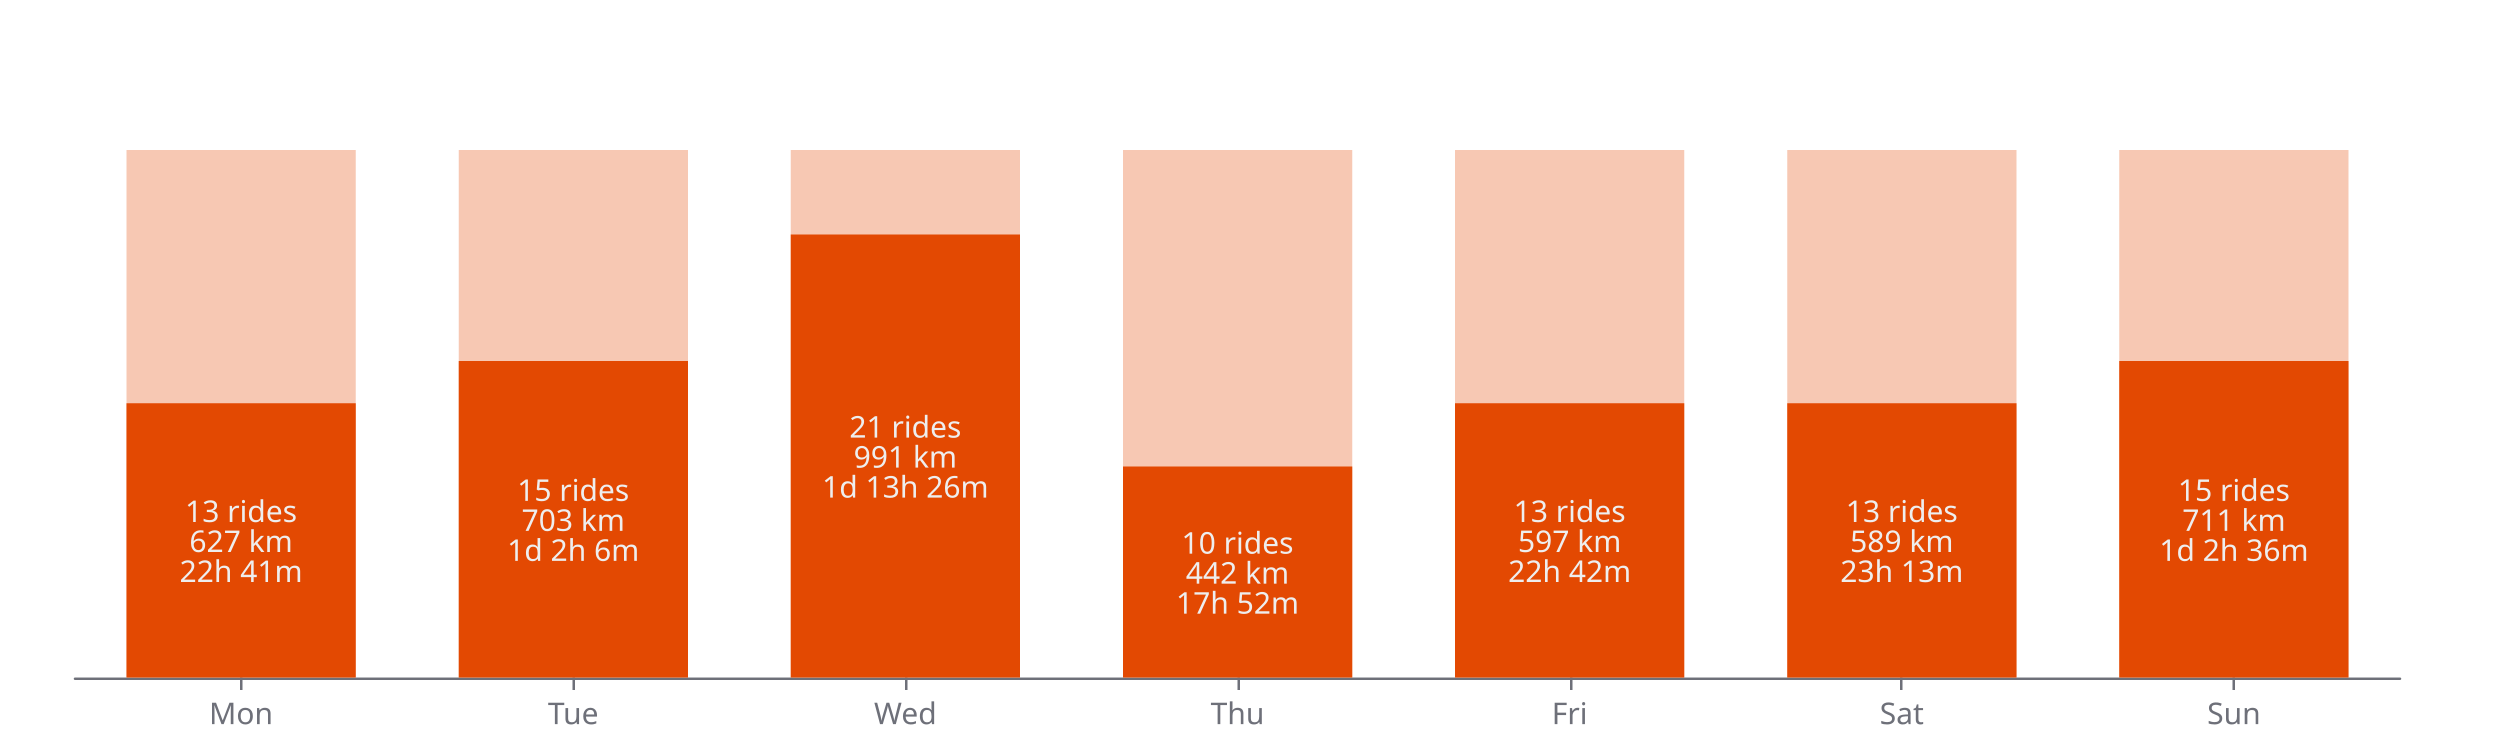
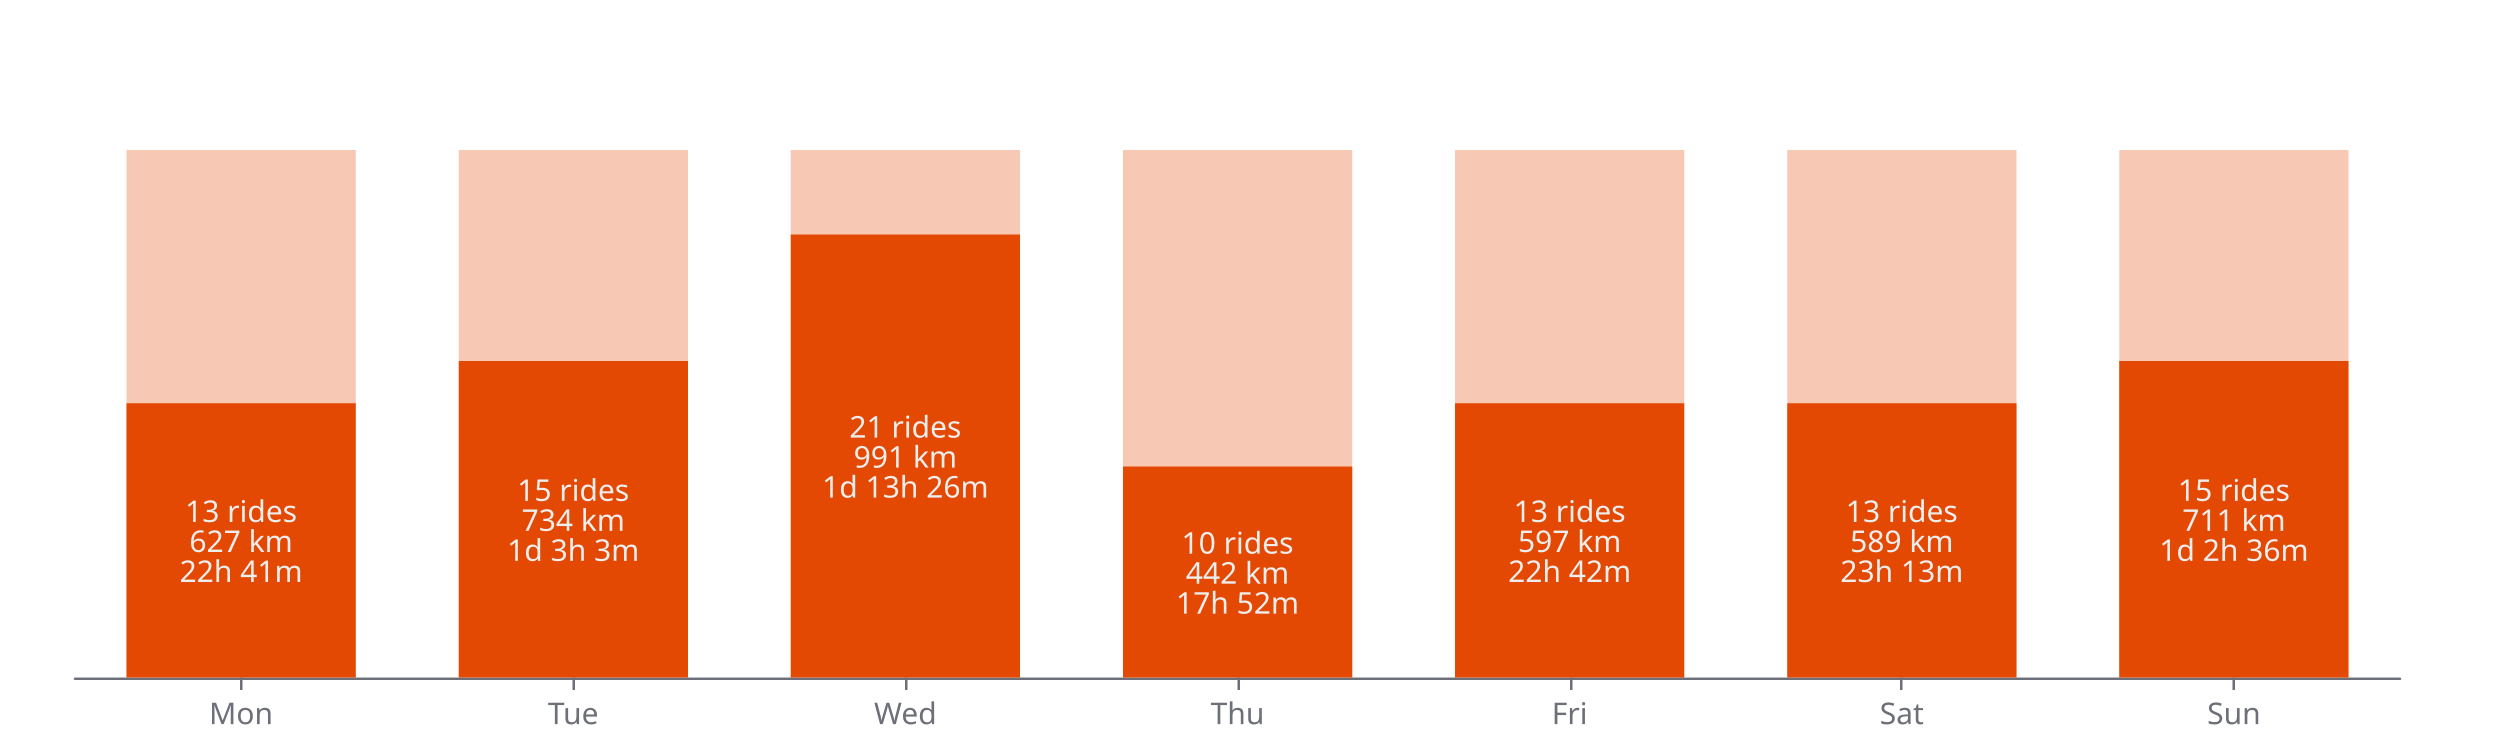
<svg xmlns="http://www.w3.org/2000/svg" width="1000" height="300" version="1.1" baseProfile="full" viewBox="0 0 1000 300">
  <rect width="1000" height="300" x="0" y="0" id="0" fill="none" />
  <path d="M30 271.5L960 271.5" fill="none" stroke="#6E7079" stroke-linecap="round" />
  <path d="M96.5 271L96.5 276" fill="none" stroke="#6E7079" />
  <path d="M229.5 271L229.5 276" fill="none" stroke="#6E7079" />
  <path d="M362.5 271L362.5 276" fill="none" stroke="#6E7079" />
  <path d="M495.5 271L495.5 276" fill="none" stroke="#6E7079" />
  <path d="M628.5 271L628.5 276" fill="none" stroke="#6E7079" />
  <path d="M760.5 271L760.5 276" fill="none" stroke="#6E7079" />
  <path d="M893.5 271L893.5 276" fill="none" stroke="#6E7079" />
  <text dominant-baseline="central" text-anchor="middle" style="font-size:12px;font-family:sans-serif;" y="6" transform="translate(96.4286 279)" fill="#6E7079">Mon</text>
  <text dominant-baseline="central" text-anchor="middle" style="font-size:12px;font-family:sans-serif;" y="6" transform="translate(229.2857 279)" fill="#6E7079">Tue</text>
  <text dominant-baseline="central" text-anchor="middle" style="font-size:12px;font-family:sans-serif;" y="6" transform="translate(362.1429 279)" fill="#6E7079">Wed</text>
  <text dominant-baseline="central" text-anchor="middle" style="font-size:12px;font-family:sans-serif;" y="6" transform="translate(495 279)" fill="#6E7079">Thu</text>
  <text dominant-baseline="central" text-anchor="middle" style="font-size:12px;font-family:sans-serif;" y="6" transform="translate(627.8571 279)" fill="#6E7079">Fri</text>
  <text dominant-baseline="central" text-anchor="middle" style="font-size:12px;font-family:sans-serif;" y="6" transform="translate(760.7143 279)" fill="#6E7079">Sat</text>
  <text dominant-baseline="central" text-anchor="middle" style="font-size:12px;font-family:sans-serif;" y="6" transform="translate(893.5714 279)" fill="#6E7079">Sun</text>
  <path d="M50.6 60l91.7 0l0 211l-91.7 0Z" fill="rgb(227,73,2)" fill-opacity="0.3" />
  <path d="M183.5 60l91.7 0l0 211l-91.7 0Z" fill="rgb(227,73,2)" fill-opacity="0.3" />
  <path d="M316.3 60l91.7 0l0 211l-91.7 0Z" fill="rgb(227,73,2)" fill-opacity="0.3" />
  <path d="M449.2 60l91.7 0l0 211l-91.7 0Z" fill="rgb(227,73,2)" fill-opacity="0.3" />
  <path d="M582 60l91.7 0l0 211l-91.7 0Z" fill="rgb(227,73,2)" fill-opacity="0.3" />
  <path d="M714.9 60l91.7 0l0 211l-91.7 0Z" fill="rgb(227,73,2)" fill-opacity="0.3" />
  <path d="M847.7 60l91.7 0l0 211l-91.7 0Z" fill="rgb(227,73,2)" fill-opacity="0.3" />
  <path d="M50.6 271l91.7 0l0 -109.7l-91.7 0Z" fill="#E34902" />
  <path d="M183.5 271l91.7 0l0 -126.6l-91.7 0Z" fill="#E34902" />
  <path d="M316.3 271l91.7 0l0 -177.2l-91.7 0Z" fill="#E34902" />
  <path d="M449.2 271l91.7 0l0 -84.4l-91.7 0Z" fill="#E34902" />
  <path d="M582 271l91.7 0l0 -109.7l-91.7 0Z" fill="#E34902" />
  <path d="M714.9 271l91.7 0l0 -109.7l-91.7 0Z" fill="#E34902" />
  <path d="M847.7 271l91.7 0l0 -126.6l-91.7 0Z" fill="#E34902" />
  <text dominant-baseline="central" text-anchor="middle" style="font-size:12px;font-family:sans-serif;" xml:space="preserve" y="-12" transform="translate(96.4286 216.14)" fill="#eee" stroke="#E34902" stroke-width="2" paint-order="stroke" stroke-miterlimit="2">13 rides</text>
  <text dominant-baseline="central" text-anchor="middle" style="font-size:12px;font-family:sans-serif;" xml:space="preserve" transform="translate(96.4286 216.14)" fill="#eee" stroke="#E34902" stroke-width="2" paint-order="stroke" stroke-miterlimit="2">627 km</text>
  <text dominant-baseline="central" text-anchor="middle" style="font-size:12px;font-family:sans-serif;" xml:space="preserve" y="12" transform="translate(96.4286 216.14)" fill="#eee" stroke="#E34902" stroke-width="2" paint-order="stroke" stroke-miterlimit="2">22h 41m</text>
  <text dominant-baseline="central" text-anchor="middle" style="font-size:12px;font-family:sans-serif;" xml:space="preserve" y="-12" transform="translate(229.2857 207.7)" fill="#eee" stroke="#E34902" stroke-width="2" paint-order="stroke" stroke-miterlimit="2">15 rides</text>
-   <text dominant-baseline="central" text-anchor="middle" style="font-size:12px;font-family:sans-serif;" xml:space="preserve" transform="translate(229.2857 207.7)" fill="#eee" stroke="#E34902" stroke-width="2" paint-order="stroke" stroke-miterlimit="2">703 km</text>
-   <text dominant-baseline="central" text-anchor="middle" style="font-size:12px;font-family:sans-serif;" xml:space="preserve" y="12" transform="translate(229.2857 207.7)" fill="#eee" stroke="#E34902" stroke-width="2" paint-order="stroke" stroke-miterlimit="2">1d 2h 6m</text>
+   <text dominant-baseline="central" text-anchor="middle" style="font-size:12px;font-family:sans-serif;" xml:space="preserve" transform="translate(229.2857 207.7)" fill="#eee" stroke="#E34902" stroke-width="2" paint-order="stroke" stroke-miterlimit="2">734 km</text>
+   <text dominant-baseline="central" text-anchor="middle" style="font-size:12px;font-family:sans-serif;" xml:space="preserve" y="12" transform="translate(229.2857 207.7)" fill="#eee" stroke="#E34902" stroke-width="2" paint-order="stroke" stroke-miterlimit="2">1d 3h 3m</text>
  <text dominant-baseline="central" text-anchor="middle" style="font-size:12px;font-family:sans-serif;" xml:space="preserve" y="-12" transform="translate(362.1429 182.38)" fill="#eee" stroke="#E34902" stroke-width="2" paint-order="stroke" stroke-miterlimit="2">21 rides</text>
  <text dominant-baseline="central" text-anchor="middle" style="font-size:12px;font-family:sans-serif;" xml:space="preserve" transform="translate(362.1429 182.38)" fill="#eee" stroke="#E34902" stroke-width="2" paint-order="stroke" stroke-miterlimit="2">991 km</text>
  <text dominant-baseline="central" text-anchor="middle" style="font-size:12px;font-family:sans-serif;" xml:space="preserve" y="12" transform="translate(362.1429 182.38)" fill="#eee" stroke="#E34902" stroke-width="2" paint-order="stroke" stroke-miterlimit="2">1d 13h 26m</text>
  <text dominant-baseline="central" text-anchor="middle" style="font-size:12px;font-family:sans-serif;" xml:space="preserve" y="-12" transform="translate(495 228.8)" fill="#eee" stroke="#E34902" stroke-width="2" paint-order="stroke" stroke-miterlimit="2">10 rides</text>
  <text dominant-baseline="central" text-anchor="middle" style="font-size:12px;font-family:sans-serif;" xml:space="preserve" transform="translate(495 228.8)" fill="#eee" stroke="#E34902" stroke-width="2" paint-order="stroke" stroke-miterlimit="2">442 km</text>
  <text dominant-baseline="central" text-anchor="middle" style="font-size:12px;font-family:sans-serif;" xml:space="preserve" y="12" transform="translate(495 228.8)" fill="#eee" stroke="#E34902" stroke-width="2" paint-order="stroke" stroke-miterlimit="2">17h 52m</text>
  <text dominant-baseline="central" text-anchor="middle" style="font-size:12px;font-family:sans-serif;" xml:space="preserve" y="-12" transform="translate(627.8571 216.14)" fill="#eee" stroke="#E34902" stroke-width="2" paint-order="stroke" stroke-miterlimit="2">13 rides</text>
  <text dominant-baseline="central" text-anchor="middle" style="font-size:12px;font-family:sans-serif;" xml:space="preserve" transform="translate(627.8571 216.14)" fill="#eee" stroke="#E34902" stroke-width="2" paint-order="stroke" stroke-miterlimit="2">597 km</text>
  <text dominant-baseline="central" text-anchor="middle" style="font-size:12px;font-family:sans-serif;" xml:space="preserve" y="12" transform="translate(627.8571 216.14)" fill="#eee" stroke="#E34902" stroke-width="2" paint-order="stroke" stroke-miterlimit="2">22h 42m</text>
  <text dominant-baseline="central" text-anchor="middle" style="font-size:12px;font-family:sans-serif;" xml:space="preserve" y="-12" transform="translate(760.7143 216.14)" fill="#eee" stroke="#E34902" stroke-width="2" paint-order="stroke" stroke-miterlimit="2">13 rides</text>
  <text dominant-baseline="central" text-anchor="middle" style="font-size:12px;font-family:sans-serif;" xml:space="preserve" transform="translate(760.7143 216.14)" fill="#eee" stroke="#E34902" stroke-width="2" paint-order="stroke" stroke-miterlimit="2">589 km</text>
  <text dominant-baseline="central" text-anchor="middle" style="font-size:12px;font-family:sans-serif;" xml:space="preserve" y="12" transform="translate(760.7143 216.14)" fill="#eee" stroke="#E34902" stroke-width="2" paint-order="stroke" stroke-miterlimit="2">23h 13m</text>
  <text dominant-baseline="central" text-anchor="middle" style="font-size:12px;font-family:sans-serif;" xml:space="preserve" y="-12" transform="translate(893.5714 207.7)" fill="#eee" stroke="#E34902" stroke-width="2" paint-order="stroke" stroke-miterlimit="2">15 rides</text>
  <text dominant-baseline="central" text-anchor="middle" style="font-size:12px;font-family:sans-serif;" xml:space="preserve" transform="translate(893.5714 207.7)" fill="#eee" stroke="#E34902" stroke-width="2" paint-order="stroke" stroke-miterlimit="2">711 km</text>
  <text dominant-baseline="central" text-anchor="middle" style="font-size:12px;font-family:sans-serif;" xml:space="preserve" y="12" transform="translate(893.5714 207.7)" fill="#eee" stroke="#E34902" stroke-width="2" paint-order="stroke" stroke-miterlimit="2">1d 2h 36m</text>
</svg>
